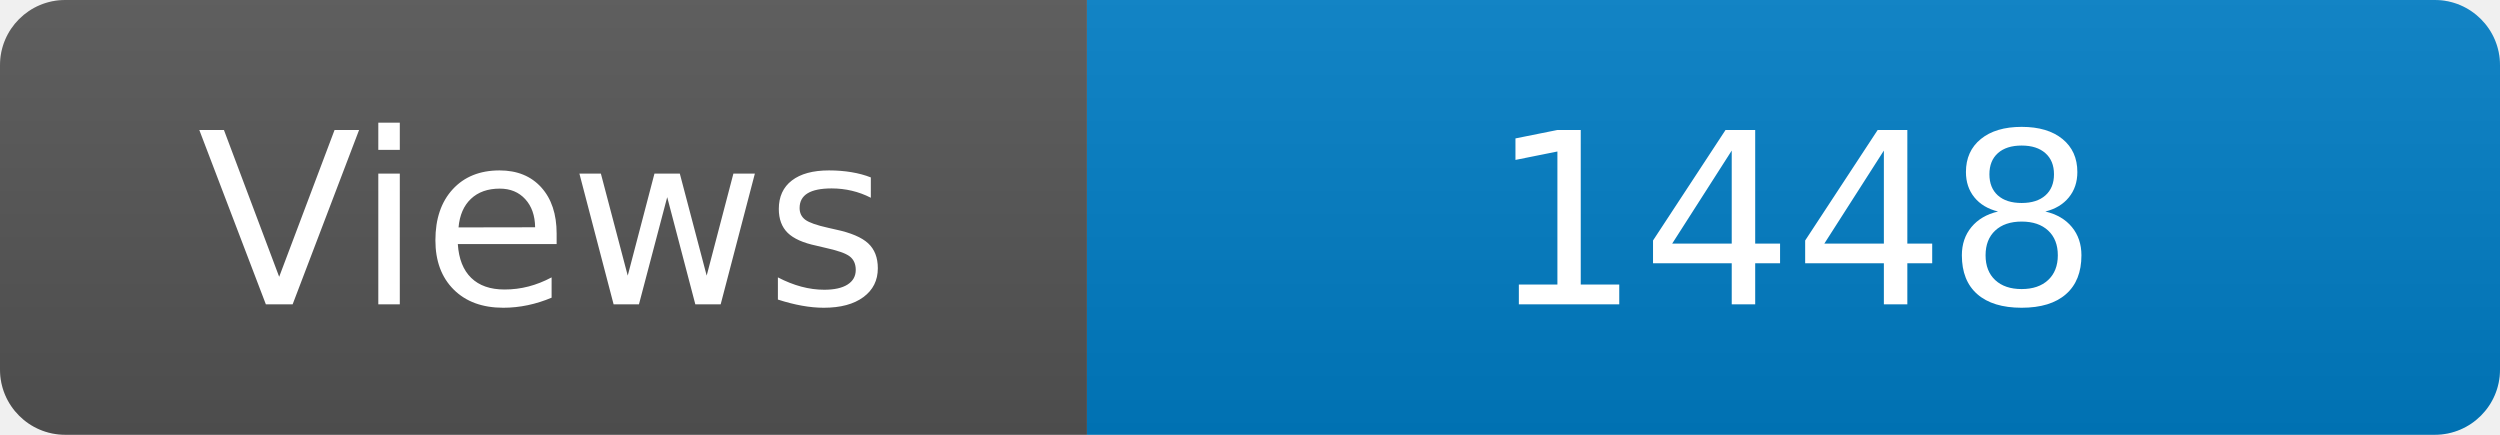
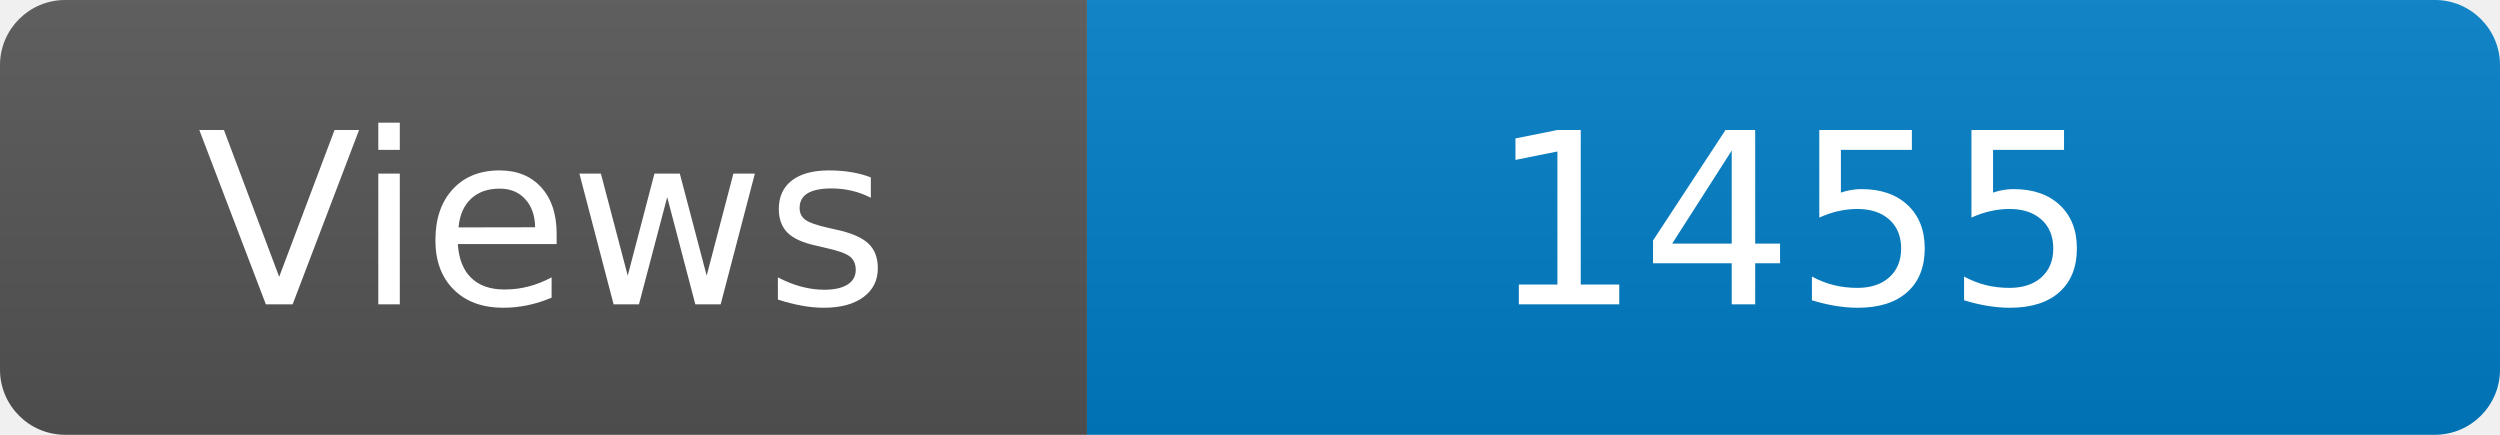
<svg xmlns="http://www.w3.org/2000/svg" width="115" height="20" role="img" aria-label="Maintained?: yes">
  <linearGradient id="s" x2="0" y2="100%">
    <stop offset="0" stop-color="#bbb" stop-opacity=".1" />
    <stop offset="1" stop-opacity=".1" />
  </linearGradient>
  <clipPath id="r">
    <rect width="115" height="20" rx="3" fill="#fff" />
  </clipPath>
  <g clip-path="url(#r)">
    <rect width="50" height="20" fill="#555" />
    <rect x="50" width="160" height="20" fill="#007ec6" />
    <rect width="115" height="20" fill="url(#s)" />
  </g>
  <g fill="#fff" text-anchor="middle" font-family="Verdana,Geneva,DejaVu Sans,sans-serif" font-size="110">
    <text x="250" y="140" transform="scale(.1)" fill="#fff">Views</text>
-     <text x="825" y="140" transform="scale(.1)" fill="#fff">1448</text>
+     <text x="825" y="140" transform="scale(.1)" fill="#fff">1455</text>
  </g>
</svg>
